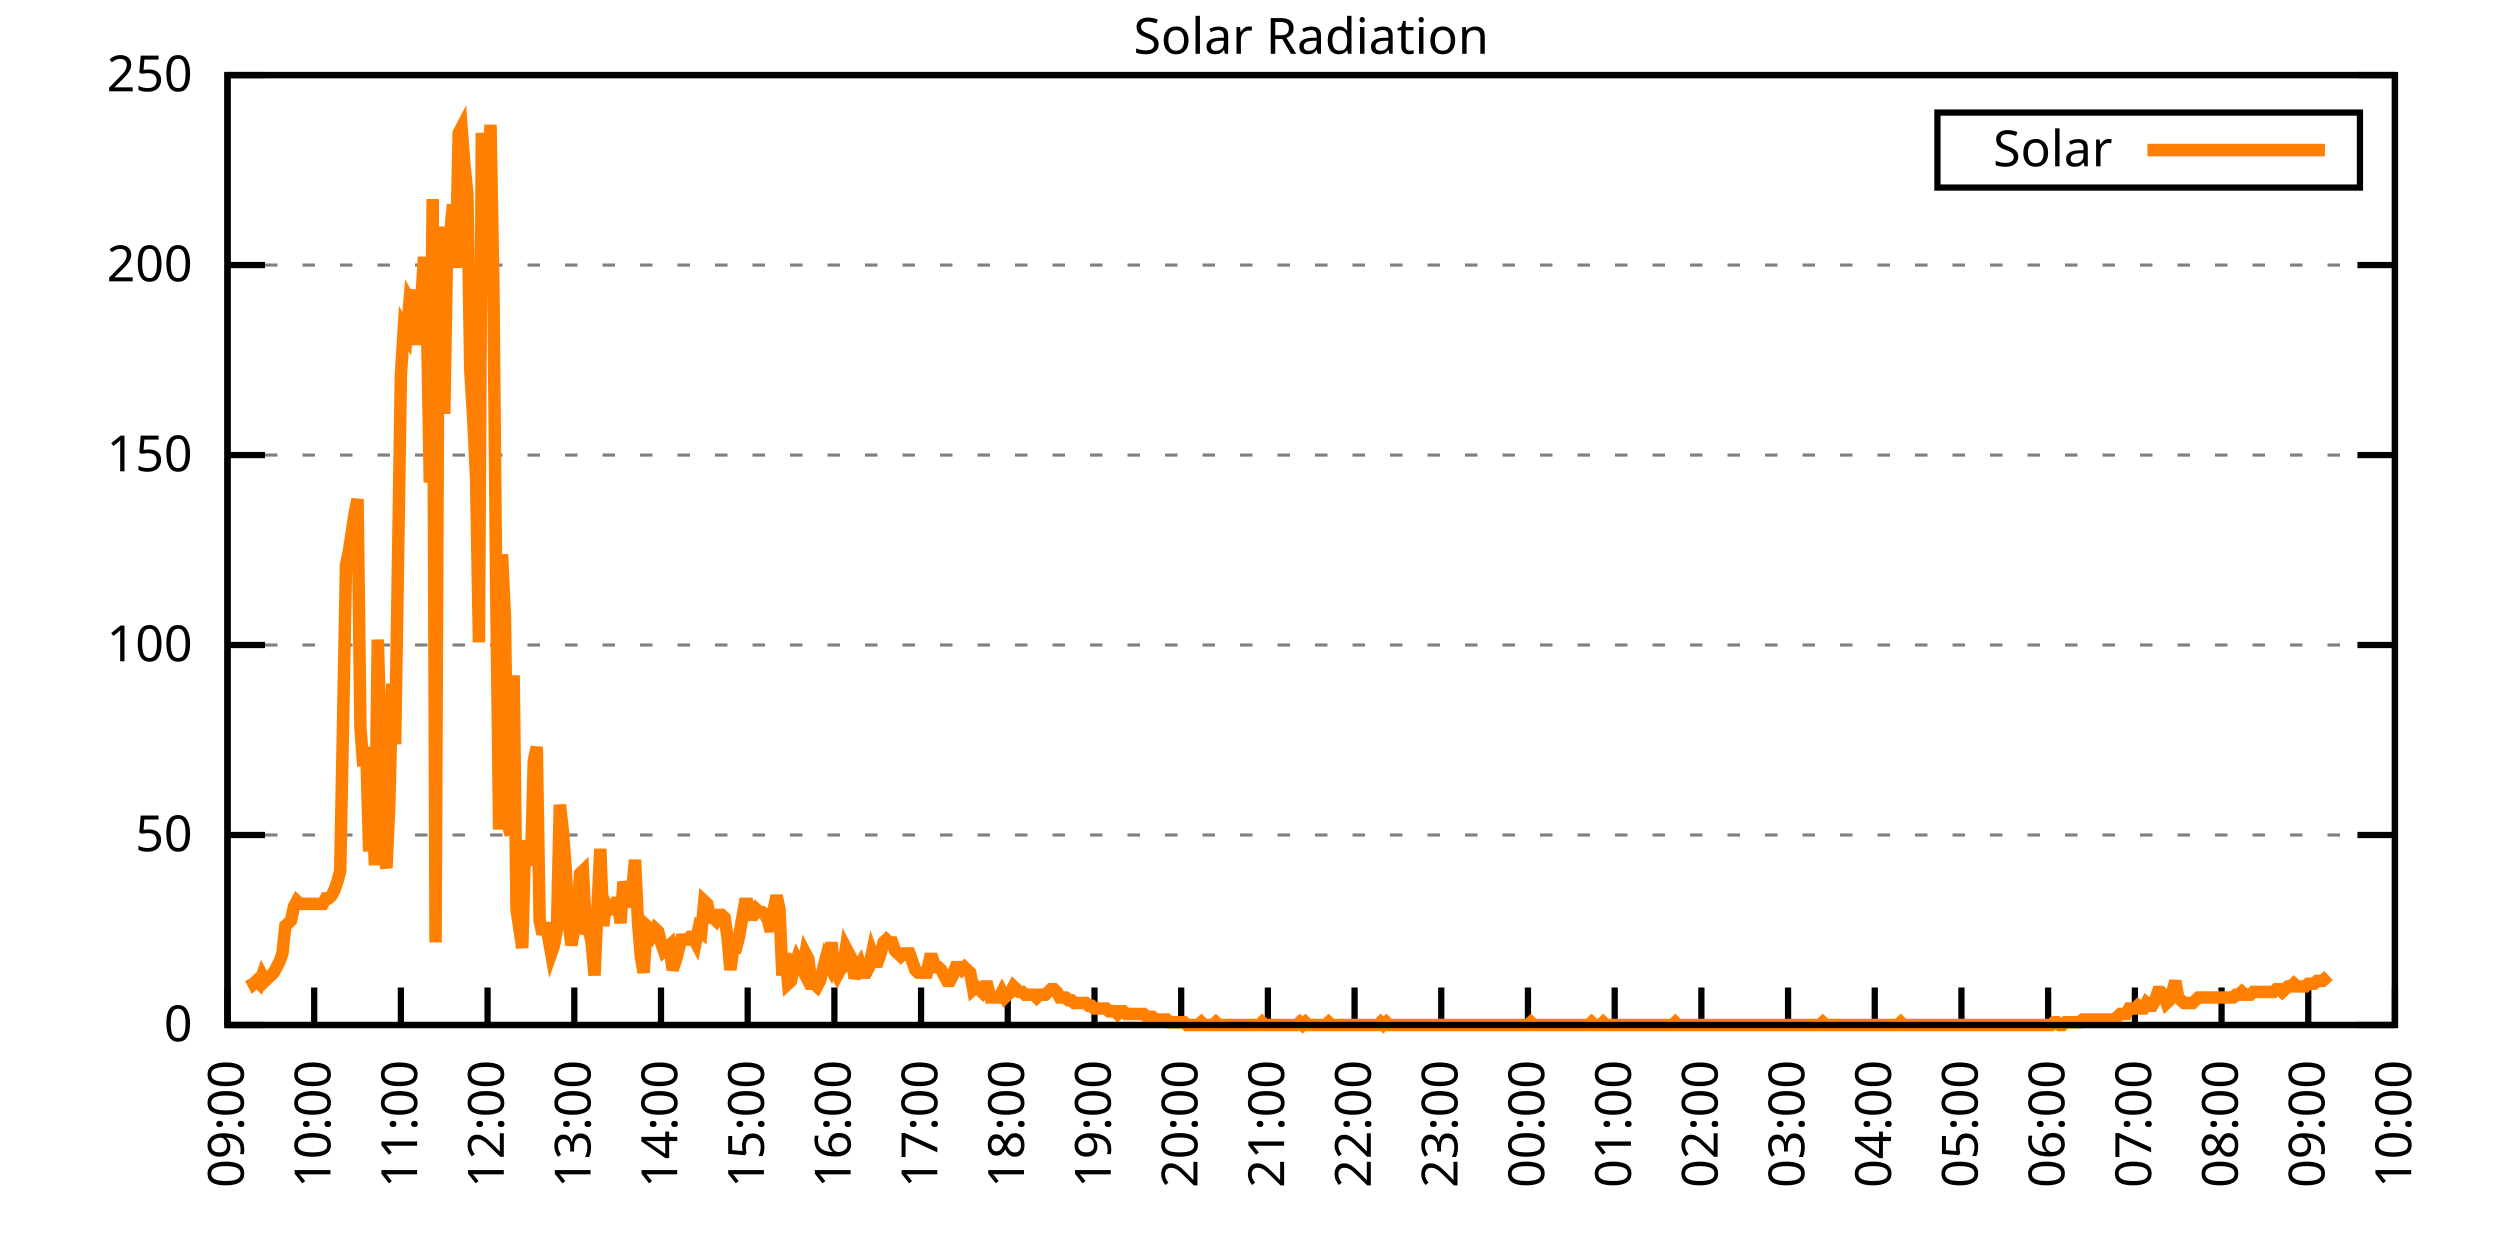
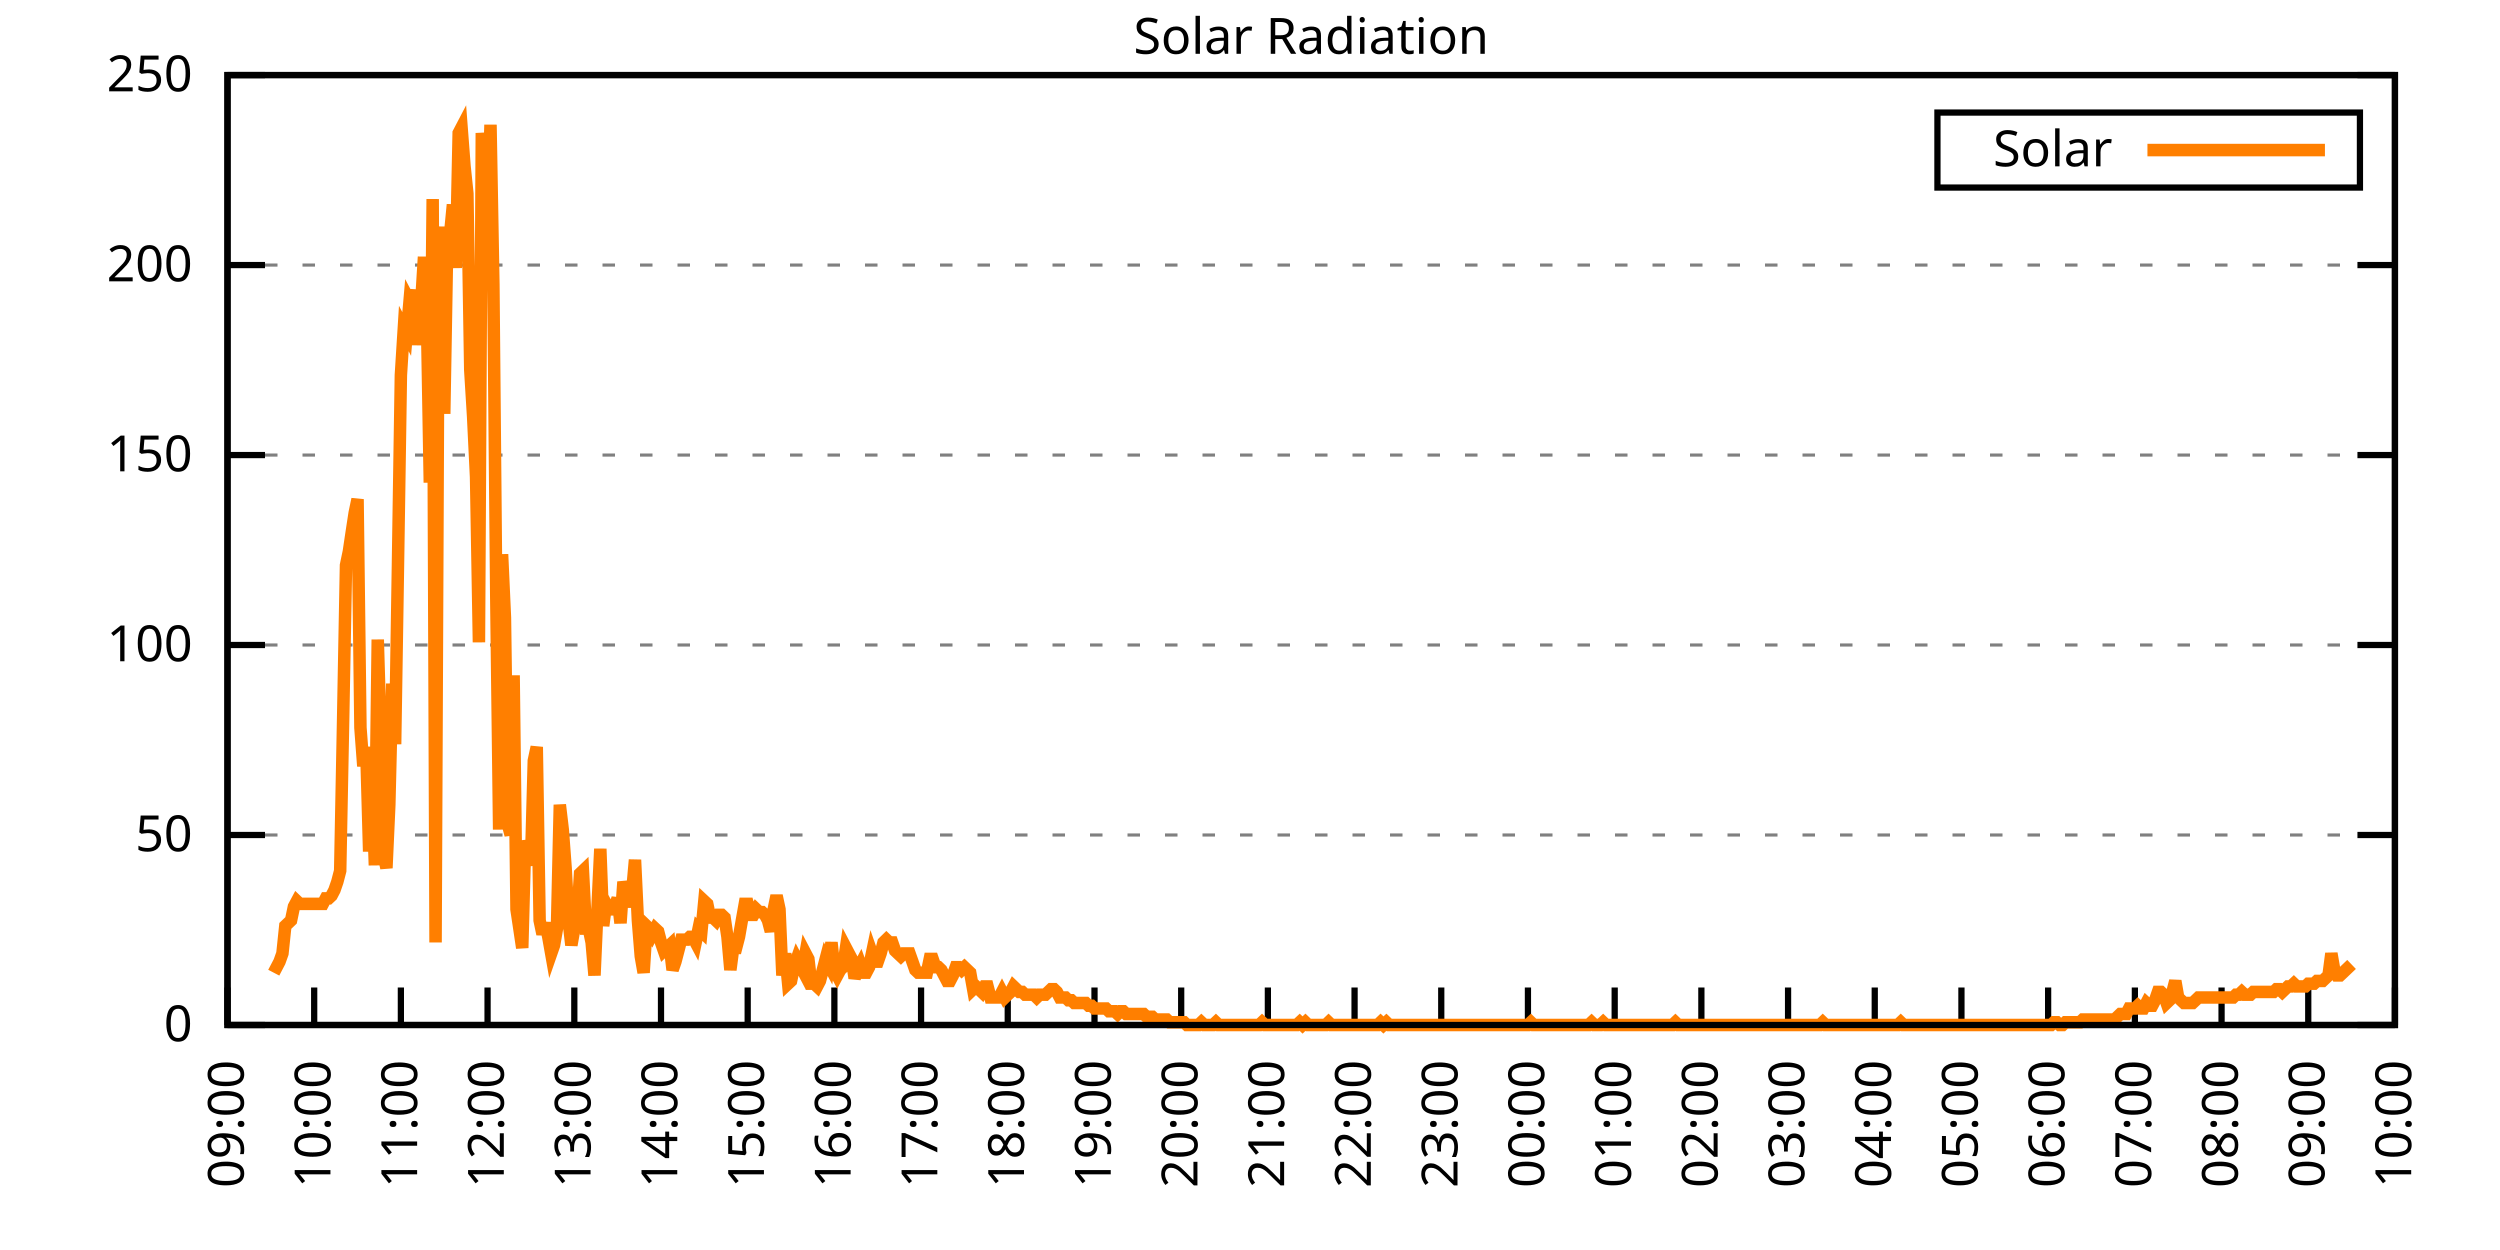
<svg xmlns="http://www.w3.org/2000/svg" xmlns:xlink="http://www.w3.org/1999/xlink" width="400" height="200" viewBox="0 0 400 200">
  <g id="gnuplot_canvas">
    <rect x="0" y="0" width="400" height="200" fill="none" />
    <defs>
      <circle id="gpDot" r="0.5" stroke-width="0.5" stroke="currentColor" />
      <path id="gpPt0" stroke-width="0.333" stroke="currentColor" d="M-1,0 h2 M0,-1 v2" />
      <path id="gpPt1" stroke-width="0.333" stroke="currentColor" d="M-1,-1 L1,1 M1,-1 L-1,1" />
      <path id="gpPt2" stroke-width="0.333" stroke="currentColor" d="M-1,0 L1,0 M0,-1 L0,1 M-1,-1 L1,1 M-1,1 L1,-1" />
      <rect id="gpPt3" stroke-width="0.333" stroke="currentColor" x="-1" y="-1" width="2" height="2" />
      <rect id="gpPt4" stroke-width="0.333" stroke="currentColor" fill="currentColor" x="-1" y="-1" width="2" height="2" />
      <circle id="gpPt5" stroke-width="0.333" stroke="currentColor" cx="0" cy="0" r="1" />
      <use xlink:href="#gpPt5" id="gpPt6" fill="currentColor" stroke="none" />
      <path id="gpPt7" stroke-width="0.333" stroke="currentColor" d="M0,-1.33 L-1.33,0.67 L1.33,0.67 z" />
      <use xlink:href="#gpPt7" id="gpPt8" fill="currentColor" stroke="none" />
      <use xlink:href="#gpPt7" id="gpPt9" stroke="currentColor" transform="rotate(180)" />
      <use xlink:href="#gpPt9" id="gpPt10" fill="currentColor" stroke="none" />
      <use xlink:href="#gpPt3" id="gpPt11" stroke="currentColor" transform="rotate(45)" />
      <use xlink:href="#gpPt11" id="gpPt12" fill="currentColor" stroke="none" />
      <path id="gpPt13" stroke-width="0.333" stroke="currentColor" d="M0,1.330 L1.265,0.411 L0.782,-1.067 L-0.782,-1.076 L-1.265,0.411 z" />
      <use xlink:href="#gpPt13" id="gpPt14" fill="currentColor" stroke="none" />
      <filter id="textbox" filterUnits="objectBoundingBox" x="0" y="0" height="1" width="1">
        <feFlood flood-color="white" flood-opacity="1" result="bgnd" />
        <feComposite in="SourceGraphic" in2="bgnd" operator="atop" />
      </filter>
      <filter id="greybox" filterUnits="objectBoundingBox" x="0" y="0" height="1" width="1">
        <feFlood flood-color="lightgrey" flood-opacity="1" result="grey" />
        <feComposite in="SourceGraphic" in2="grey" operator="atop" />
      </filter>
    </defs>
    <g fill="none" color="white" stroke="currentColor" stroke-width="1.00" stroke-linecap="butt" stroke-linejoin="miter">
</g>
    <g fill="none" color="black" stroke="currentColor" stroke-width="1.00" stroke-linecap="butt" stroke-linejoin="miter">
      <g stroke="none" shape-rendering="crispEdges">
        <polygon fill="rgb(255, 255, 255)" points="36.40,164.00 383.18,164.00 383.18,12.02 36.40,12.02 " />
      </g>
    </g>
    <g fill="none" color="black" stroke="currentColor" stroke-width="1.00" stroke-linecap="butt" stroke-linejoin="miter">
</g>
    <g fill="none" color="black" stroke="black" stroke-width="0.50" stroke-linecap="butt" stroke-linejoin="miter">
</g>
    <g fill="none" color="gray" stroke="currentColor" stroke-width="0.50" stroke-linecap="butt" stroke-linejoin="miter">
      <path stroke="gray" stroke-dasharray="2,4" class="gridline" d="M36.40,164.00 L383.19,164.00  " />
    </g>
    <g fill="none" color="gray" stroke="gray" stroke-width="1.00" stroke-linecap="butt" stroke-linejoin="miter">
</g>
    <g fill="none" color="black" stroke="currentColor" stroke-width="1.00" stroke-linecap="butt" stroke-linejoin="miter">
      <path stroke="black" d="M36.40,164.00 L42.40,164.00 M383.19,164.00 L377.19,164.00  " />
      <g transform="translate(30.80,166.60)" stroke="none" fill="black" font-family="Sans" font-size="8.00" text-anchor="end">
        <text>
          <tspan font-family="Sans"> 0</tspan>
        </text>
      </g>
    </g>
    <g fill="none" color="black" stroke="currentColor" stroke-width="1.00" stroke-linecap="butt" stroke-linejoin="miter">
</g>
    <g fill="none" color="black" stroke="black" stroke-width="0.50" stroke-linecap="butt" stroke-linejoin="miter">
</g>
    <g fill="none" color="gray" stroke="currentColor" stroke-width="0.50" stroke-linecap="butt" stroke-linejoin="miter">
      <path stroke="gray" stroke-dasharray="2,4" class="gridline" d="M36.40,133.60 L383.19,133.60  " />
    </g>
    <g fill="none" color="gray" stroke="gray" stroke-width="1.00" stroke-linecap="butt" stroke-linejoin="miter">
</g>
    <g fill="none" color="black" stroke="currentColor" stroke-width="1.00" stroke-linecap="butt" stroke-linejoin="miter">
      <path stroke="black" d="M36.40,133.60 L42.40,133.60 M383.19,133.60 L377.19,133.60  " />
      <g transform="translate(30.80,136.20)" stroke="none" fill="black" font-family="Sans" font-size="8.00" text-anchor="end">
        <text>
          <tspan font-family="Sans"> 50</tspan>
        </text>
      </g>
    </g>
    <g fill="none" color="black" stroke="currentColor" stroke-width="1.00" stroke-linecap="butt" stroke-linejoin="miter">
</g>
    <g fill="none" color="black" stroke="black" stroke-width="0.50" stroke-linecap="butt" stroke-linejoin="miter">
</g>
    <g fill="none" color="gray" stroke="currentColor" stroke-width="0.50" stroke-linecap="butt" stroke-linejoin="miter">
      <path stroke="gray" stroke-dasharray="2,4" class="gridline" d="M36.40,103.20 L383.19,103.20  " />
    </g>
    <g fill="none" color="gray" stroke="gray" stroke-width="1.00" stroke-linecap="butt" stroke-linejoin="miter">
</g>
    <g fill="none" color="black" stroke="currentColor" stroke-width="1.00" stroke-linecap="butt" stroke-linejoin="miter">
      <path stroke="black" d="M36.40,103.20 L42.40,103.20 M383.19,103.20 L377.19,103.20  " />
      <g transform="translate(30.80,105.80)" stroke="none" fill="black" font-family="Sans" font-size="8.00" text-anchor="end">
        <text>
          <tspan font-family="Sans"> 100</tspan>
        </text>
      </g>
    </g>
    <g fill="none" color="black" stroke="currentColor" stroke-width="1.00" stroke-linecap="butt" stroke-linejoin="miter">
</g>
    <g fill="none" color="black" stroke="black" stroke-width="0.50" stroke-linecap="butt" stroke-linejoin="miter">
</g>
    <g fill="none" color="gray" stroke="currentColor" stroke-width="0.50" stroke-linecap="butt" stroke-linejoin="miter">
      <path stroke="gray" stroke-dasharray="2,4" class="gridline" d="M36.40,72.81 L383.19,72.81  " />
    </g>
    <g fill="none" color="gray" stroke="gray" stroke-width="1.00" stroke-linecap="butt" stroke-linejoin="miter">
</g>
    <g fill="none" color="black" stroke="currentColor" stroke-width="1.00" stroke-linecap="butt" stroke-linejoin="miter">
      <path stroke="black" d="M36.40,72.81 L42.40,72.81 M383.19,72.81 L377.19,72.81  " />
      <g transform="translate(30.80,75.41)" stroke="none" fill="black" font-family="Sans" font-size="8.00" text-anchor="end">
        <text>
          <tspan font-family="Sans"> 150</tspan>
        </text>
      </g>
    </g>
    <g fill="none" color="black" stroke="currentColor" stroke-width="1.00" stroke-linecap="butt" stroke-linejoin="miter">
</g>
    <g fill="none" color="black" stroke="black" stroke-width="0.50" stroke-linecap="butt" stroke-linejoin="miter">
</g>
    <g fill="none" color="gray" stroke="currentColor" stroke-width="0.50" stroke-linecap="butt" stroke-linejoin="miter">
      <path stroke="gray" stroke-dasharray="2,4" class="gridline" d="M36.40,42.41 L383.19,42.41  " />
    </g>
    <g fill="none" color="gray" stroke="gray" stroke-width="1.00" stroke-linecap="butt" stroke-linejoin="miter">
</g>
    <g fill="none" color="black" stroke="currentColor" stroke-width="1.00" stroke-linecap="butt" stroke-linejoin="miter">
      <path stroke="black" d="M36.40,42.41 L42.40,42.41 M383.19,42.41 L377.19,42.41  " />
      <g transform="translate(30.80,45.01)" stroke="none" fill="black" font-family="Sans" font-size="8.00" text-anchor="end">
        <text>
          <tspan font-family="Sans"> 200</tspan>
        </text>
      </g>
    </g>
    <g fill="none" color="black" stroke="currentColor" stroke-width="1.00" stroke-linecap="butt" stroke-linejoin="miter">
</g>
    <g fill="none" color="black" stroke="black" stroke-width="0.50" stroke-linecap="butt" stroke-linejoin="miter">
</g>
    <g fill="none" color="gray" stroke="currentColor" stroke-width="0.50" stroke-linecap="butt" stroke-linejoin="miter">
      <path stroke="gray" stroke-dasharray="2,4" class="gridline" d="M36.40,12.01 L383.19,12.01  " />
    </g>
    <g fill="none" color="gray" stroke="gray" stroke-width="1.00" stroke-linecap="butt" stroke-linejoin="miter">
</g>
    <g fill="none" color="black" stroke="currentColor" stroke-width="1.00" stroke-linecap="butt" stroke-linejoin="miter">
      <path stroke="black" d="M36.40,12.01 L42.40,12.01 M383.19,12.01 L377.19,12.01  " />
      <g transform="translate(30.80,14.61)" stroke="none" fill="black" font-family="Sans" font-size="8.00" text-anchor="end">
        <text>
          <tspan font-family="Sans"> 250</tspan>
        </text>
      </g>
    </g>
    <g fill="none" color="black" stroke="currentColor" stroke-width="1.00" stroke-linecap="butt" stroke-linejoin="miter">
      <path stroke="black" d="M36.40,164.00 L36.40,158.00  " />
      <g transform="translate(39.00,169.60) rotate(270.00)" stroke="none" fill="black" font-family="Sans" font-size="8.00" text-anchor="end">
        <text>
          <tspan font-family="Sans">09:00</tspan>
        </text>
      </g>
    </g>
    <g fill="none" color="black" stroke="currentColor" stroke-width="1.00" stroke-linecap="butt" stroke-linejoin="miter">
      <path stroke="black" d="M50.27,164.00 L50.27,158.00  " />
      <g transform="translate(52.87,169.60) rotate(270.00)" stroke="none" fill="black" font-family="Sans" font-size="8.00" text-anchor="end">
        <text>
          <tspan font-family="Sans">10:00</tspan>
        </text>
      </g>
    </g>
    <g fill="none" color="black" stroke="currentColor" stroke-width="1.00" stroke-linecap="butt" stroke-linejoin="miter">
      <path stroke="black" d="M64.14,164.00 L64.14,158.00  " />
      <g transform="translate(66.74,169.60) rotate(270.00)" stroke="none" fill="black" font-family="Sans" font-size="8.00" text-anchor="end">
        <text>
          <tspan font-family="Sans">11:00</tspan>
        </text>
      </g>
    </g>
    <g fill="none" color="black" stroke="currentColor" stroke-width="1.00" stroke-linecap="butt" stroke-linejoin="miter">
      <path stroke="black" d="M78.01,164.00 L78.01,158.00  " />
      <g transform="translate(80.61,169.60) rotate(270.00)" stroke="none" fill="black" font-family="Sans" font-size="8.00" text-anchor="end">
        <text>
          <tspan font-family="Sans">12:00</tspan>
        </text>
      </g>
    </g>
    <g fill="none" color="black" stroke="currentColor" stroke-width="1.00" stroke-linecap="butt" stroke-linejoin="miter">
      <path stroke="black" d="M91.89,164.00 L91.89,158.00  " />
      <g transform="translate(94.49,169.60) rotate(270.00)" stroke="none" fill="black" font-family="Sans" font-size="8.00" text-anchor="end">
        <text>
          <tspan font-family="Sans">13:00</tspan>
        </text>
      </g>
    </g>
    <g fill="none" color="black" stroke="currentColor" stroke-width="1.00" stroke-linecap="butt" stroke-linejoin="miter">
      <path stroke="black" d="M105.76,164.00 L105.76,158.00  " />
      <g transform="translate(108.36,169.60) rotate(270.00)" stroke="none" fill="black" font-family="Sans" font-size="8.00" text-anchor="end">
        <text>
          <tspan font-family="Sans">14:00</tspan>
        </text>
      </g>
    </g>
    <g fill="none" color="black" stroke="currentColor" stroke-width="1.00" stroke-linecap="butt" stroke-linejoin="miter">
      <path stroke="black" d="M119.63,164.00 L119.63,158.00  " />
      <g transform="translate(122.23,169.60) rotate(270.00)" stroke="none" fill="black" font-family="Sans" font-size="8.00" text-anchor="end">
        <text>
          <tspan font-family="Sans">15:00</tspan>
        </text>
      </g>
    </g>
    <g fill="none" color="black" stroke="currentColor" stroke-width="1.00" stroke-linecap="butt" stroke-linejoin="miter">
      <path stroke="black" d="M133.50,164.00 L133.50,158.00  " />
      <g transform="translate(136.10,169.60) rotate(270.00)" stroke="none" fill="black" font-family="Sans" font-size="8.00" text-anchor="end">
        <text>
          <tspan font-family="Sans">16:00</tspan>
        </text>
      </g>
    </g>
    <g fill="none" color="black" stroke="currentColor" stroke-width="1.00" stroke-linecap="butt" stroke-linejoin="miter">
      <path stroke="black" d="M147.37,164.00 L147.37,158.00  " />
      <g transform="translate(149.97,169.60) rotate(270.00)" stroke="none" fill="black" font-family="Sans" font-size="8.00" text-anchor="end">
        <text>
          <tspan font-family="Sans">17:00</tspan>
        </text>
      </g>
    </g>
    <g fill="none" color="black" stroke="currentColor" stroke-width="1.00" stroke-linecap="butt" stroke-linejoin="miter">
      <path stroke="black" d="M161.24,164.00 L161.24,158.00  " />
      <g transform="translate(163.84,169.60) rotate(270.00)" stroke="none" fill="black" font-family="Sans" font-size="8.00" text-anchor="end">
        <text>
          <tspan font-family="Sans">18:00</tspan>
        </text>
      </g>
    </g>
    <g fill="none" color="black" stroke="currentColor" stroke-width="1.00" stroke-linecap="butt" stroke-linejoin="miter">
      <path stroke="black" d="M175.12,164.00 L175.12,158.00  " />
      <g transform="translate(177.72,169.60) rotate(270.00)" stroke="none" fill="black" font-family="Sans" font-size="8.00" text-anchor="end">
        <text>
          <tspan font-family="Sans">19:00</tspan>
        </text>
      </g>
    </g>
    <g fill="none" color="black" stroke="currentColor" stroke-width="1.00" stroke-linecap="butt" stroke-linejoin="miter">
      <path stroke="black" d="M188.99,164.00 L188.99,158.00  " />
      <g transform="translate(191.59,169.60) rotate(270.00)" stroke="none" fill="black" font-family="Sans" font-size="8.00" text-anchor="end">
        <text>
          <tspan font-family="Sans">20:00</tspan>
        </text>
      </g>
    </g>
    <g fill="none" color="black" stroke="currentColor" stroke-width="1.00" stroke-linecap="butt" stroke-linejoin="miter">
      <path stroke="black" d="M202.86,164.00 L202.86,158.00  " />
      <g transform="translate(205.46,169.60) rotate(270.00)" stroke="none" fill="black" font-family="Sans" font-size="8.00" text-anchor="end">
        <text>
          <tspan font-family="Sans">21:00</tspan>
        </text>
      </g>
    </g>
    <g fill="none" color="black" stroke="currentColor" stroke-width="1.00" stroke-linecap="butt" stroke-linejoin="miter">
      <path stroke="black" d="M216.73,164.00 L216.73,158.00  " />
      <g transform="translate(219.33,169.60) rotate(270.00)" stroke="none" fill="black" font-family="Sans" font-size="8.00" text-anchor="end">
        <text>
          <tspan font-family="Sans">22:00</tspan>
        </text>
      </g>
    </g>
    <g fill="none" color="black" stroke="currentColor" stroke-width="1.00" stroke-linecap="butt" stroke-linejoin="miter">
      <path stroke="black" d="M230.60,164.00 L230.60,158.00  " />
      <g transform="translate(233.20,169.60) rotate(270.00)" stroke="none" fill="black" font-family="Sans" font-size="8.00" text-anchor="end">
        <text>
          <tspan font-family="Sans">23:00</tspan>
        </text>
      </g>
    </g>
    <g fill="none" color="black" stroke="currentColor" stroke-width="1.00" stroke-linecap="butt" stroke-linejoin="miter">
      <path stroke="black" d="M244.47,164.00 L244.47,158.00  " />
      <g transform="translate(247.07,169.60) rotate(270.00)" stroke="none" fill="black" font-family="Sans" font-size="8.00" text-anchor="end">
        <text>
          <tspan font-family="Sans">00:00</tspan>
        </text>
      </g>
    </g>
    <g fill="none" color="black" stroke="currentColor" stroke-width="1.00" stroke-linecap="butt" stroke-linejoin="miter">
      <path stroke="black" d="M258.35,164.00 L258.35,158.00  " />
      <g transform="translate(260.95,169.60) rotate(270.00)" stroke="none" fill="black" font-family="Sans" font-size="8.00" text-anchor="end">
        <text>
          <tspan font-family="Sans">01:00</tspan>
        </text>
      </g>
    </g>
    <g fill="none" color="black" stroke="currentColor" stroke-width="1.00" stroke-linecap="butt" stroke-linejoin="miter">
      <path stroke="black" d="M272.22,164.00 L272.22,158.00  " />
      <g transform="translate(274.82,169.60) rotate(270.00)" stroke="none" fill="black" font-family="Sans" font-size="8.00" text-anchor="end">
        <text>
          <tspan font-family="Sans">02:00</tspan>
        </text>
      </g>
    </g>
    <g fill="none" color="black" stroke="currentColor" stroke-width="1.00" stroke-linecap="butt" stroke-linejoin="miter">
      <path stroke="black" d="M286.09,164.00 L286.09,158.00  " />
      <g transform="translate(288.69,169.60) rotate(270.00)" stroke="none" fill="black" font-family="Sans" font-size="8.00" text-anchor="end">
        <text>
          <tspan font-family="Sans">03:00</tspan>
        </text>
      </g>
    </g>
    <g fill="none" color="black" stroke="currentColor" stroke-width="1.00" stroke-linecap="butt" stroke-linejoin="miter">
      <path stroke="black" d="M299.96,164.00 L299.96,158.00  " />
      <g transform="translate(302.56,169.60) rotate(270.00)" stroke="none" fill="black" font-family="Sans" font-size="8.00" text-anchor="end">
        <text>
          <tspan font-family="Sans">04:00</tspan>
        </text>
      </g>
    </g>
    <g fill="none" color="black" stroke="currentColor" stroke-width="1.00" stroke-linecap="butt" stroke-linejoin="miter">
      <path stroke="black" d="M313.83,164.00 L313.83,158.00  " />
      <g transform="translate(316.43,169.60) rotate(270.00)" stroke="none" fill="black" font-family="Sans" font-size="8.00" text-anchor="end">
        <text>
          <tspan font-family="Sans">05:00</tspan>
        </text>
      </g>
    </g>
    <g fill="none" color="black" stroke="currentColor" stroke-width="1.00" stroke-linecap="butt" stroke-linejoin="miter">
      <path stroke="black" d="M327.70,164.00 L327.70,158.00  " />
      <g transform="translate(330.30,169.60) rotate(270.00)" stroke="none" fill="black" font-family="Sans" font-size="8.00" text-anchor="end">
        <text>
          <tspan font-family="Sans">06:00</tspan>
        </text>
      </g>
    </g>
    <g fill="none" color="black" stroke="currentColor" stroke-width="1.00" stroke-linecap="butt" stroke-linejoin="miter">
      <path stroke="black" d="M341.58,164.00 L341.58,158.00  " />
      <g transform="translate(344.18,169.60) rotate(270.00)" stroke="none" fill="black" font-family="Sans" font-size="8.00" text-anchor="end">
        <text>
          <tspan font-family="Sans">07:00</tspan>
        </text>
      </g>
    </g>
    <g fill="none" color="black" stroke="currentColor" stroke-width="1.00" stroke-linecap="butt" stroke-linejoin="miter">
      <path stroke="black" d="M355.45,164.00 L355.45,158.00  " />
      <g transform="translate(358.05,169.60) rotate(270.00)" stroke="none" fill="black" font-family="Sans" font-size="8.00" text-anchor="end">
        <text>
          <tspan font-family="Sans">08:00</tspan>
        </text>
      </g>
    </g>
    <g fill="none" color="black" stroke="currentColor" stroke-width="1.00" stroke-linecap="butt" stroke-linejoin="miter">
      <path stroke="black" d="M369.32,164.00 L369.32,158.00  " />
      <g transform="translate(371.92,169.60) rotate(270.00)" stroke="none" fill="black" font-family="Sans" font-size="8.00" text-anchor="end">
        <text>
          <tspan font-family="Sans">09:00</tspan>
        </text>
      </g>
    </g>
    <g fill="none" color="black" stroke="currentColor" stroke-width="1.00" stroke-linecap="butt" stroke-linejoin="miter">
      <path stroke="black" d="M383.19,164.00 L383.19,158.00  " />
      <g transform="translate(385.79,169.60) rotate(270.00)" stroke="none" fill="black" font-family="Sans" font-size="8.00" text-anchor="end">
        <text>
          <tspan font-family="Sans">10:00</tspan>
        </text>
      </g>
    </g>
    <g fill="none" color="black" stroke="currentColor" stroke-width="1.00" stroke-linecap="butt" stroke-linejoin="miter">
</g>
    <g fill="none" color="black" stroke="currentColor" stroke-width="1.00" stroke-linecap="butt" stroke-linejoin="miter">
      <path stroke="black" d="M36.40,12.01 L36.40,164.00 L383.19,164.00 L383.19,12.01 L36.40,12.01 Z  " />
    </g>
    <g fill="none" color="black" stroke="currentColor" stroke-width="1.00" stroke-linecap="butt" stroke-linejoin="miter">
</g>
    <g fill="none" color="black" stroke="currentColor" stroke-width="1.00" stroke-linecap="butt" stroke-linejoin="miter">
      <path stroke="black" d="M309.99,30.01 L309.99,18.01 L377.59,18.01 L377.59,30.01 L309.99,30.01 Z  " />
    </g>
    <g id="Solar_Radiation_plot_1">
      <g fill="none" color="white" stroke="black" stroke-width="2.00" stroke-linecap="butt" stroke-linejoin="miter">
</g>
      <g fill="none" color="black" stroke="currentColor" stroke-width="2.00" stroke-linecap="butt" stroke-linejoin="miter">
        <g transform="translate(337.99,26.61)" stroke="none" fill="black" font-family="Sans" font-size="8.00" text-anchor="end">
          <text>
            <tspan font-family="Sans">Solar</tspan>
          </text>
        </g>
      </g>
      <g fill="none" color="black" stroke="currentColor" stroke-width="2.00" stroke-linecap="butt" stroke-linejoin="miter">
-         <path stroke="rgb(255, 127,   0)" d="M343.59,24.01 L371.99,24.01 M40.10,156.51 L40.56,157.39 L41.02,156.95 L41.49,157.39 L41.95,156.07 L42.41,156.95   L42.87,156.51 L43.34,156.07 L43.80,155.63 L44.26,154.75 L44.72,153.87 L45.19,152.55 L45.65,148.14 L46.11,147.70   L46.57,147.26 L47.03,145.06 L47.50,144.18 L47.96,144.62 L48.42,144.62 L48.88,144.62 L49.35,144.62 L49.81,144.62   L50.27,144.62 L50.73,144.62 L51.20,144.62 L51.66,144.62 L52.12,143.74 L52.58,143.74 L53.05,143.30 L53.51,142.42   L53.97,141.09 L54.43,139.33 L54.90,115.11 L55.36,90.44 L55.82,88.24 L56.28,85.15 L56.75,82.07 L57.21,79.87   L57.67,116.43 L58.13,122.59 L58.59,119.51 L59.06,136.25 L59.52,124.80 L59.98,138.45 L60.44,102.33 L60.91,118.19   L61.37,136.69 L61.83,138.89 L62.29,128.76 L62.76,109.38 L63.22,119.07 L63.68,90.00 L64.14,60.04 L64.61,52.56   L65.07,53.44 L65.53,48.15 L65.99,49.03 L66.46,46.39 L66.92,55.20 L67.38,48.59 L67.84,41.10 L68.30,50.35   L68.77,77.22 L69.23,31.85 L69.69,150.79 L70.15,47.71 L70.62,36.26 L71.08,66.21 L71.54,39.78 L72.00,37.58   L72.47,32.73 L72.93,42.87 L73.39,21.28 L73.85,20.40 L74.32,26.57 L74.78,30.97 L75.24,59.16 L75.70,66.65   L76.17,76.34 L76.63,102.77 L77.09,21.28 L77.55,25.69 L78.01,35.82 L78.48,19.96 L78.94,45.51 L79.40,95.28   L79.86,132.73 L80.33,88.68 L80.79,98.81 L81.25,131.84 L81.71,133.61 L82.18,108.06 L82.64,145.50 L83.10,148.58   L83.56,151.67 L84.03,134.49 L84.49,136.69 L84.95,138.45 L85.41,121.71 L85.88,119.51 L86.34,147.26 L86.80,149.46   L87.26,147.70 L87.72,149.90 L88.19,152.55 L88.65,151.23 L89.11,148.58 L89.57,128.76 L90.04,132.73 L90.50,138.89   L90.96,147.26 L91.42,151.23 L91.89,148.58 L92.35,147.26 L92.81,139.77 L93.27,139.33 L93.74,148.58 L94.20,148.58   L94.66,150.79 L95.12,156.07 L95.59,145.50 L96.05,135.81 L96.51,148.14 L96.97,144.62 L97.44,145.50 L97.90,145.50   L98.36,145.06 L98.82,143.74 L99.28,147.70 L99.75,141.09 L100.21,142.86 L100.67,145.06 L101.13,142.86 L101.60,137.57   L102.06,147.26 L102.52,152.99 L102.98,155.63 L103.45,148.14 L103.91,148.58 L104.37,149.46 L104.83,148.58 L105.30,149.02   L105.76,150.79 L106.22,152.11 L106.68,151.67 L107.15,151.23 L107.61,155.19 L108.07,153.87 L108.53,152.11 L108.99,150.34   L109.46,150.34 L109.92,150.34 L110.38,149.90 L110.84,149.90 L111.31,150.79 L111.77,148.58 L112.23,149.02 L112.69,144.18   L113.16,144.62 L113.62,146.82 L114.08,146.82 L114.54,147.26 L115.01,146.38 L115.47,146.38 L115.93,146.82 L116.39,149.90   L116.86,155.19 L117.32,151.67 L117.78,151.67 L118.24,149.90 L118.70,147.26 L119.17,144.62 L119.63,144.62 L120.09,146.38   L120.55,146.38 L121.02,145.50 L121.48,145.94 L121.94,145.94 L122.40,146.38 L122.87,147.26 L123.33,149.02 L123.79,145.50   L124.25,143.30 L124.72,145.50 L125.18,156.07 L125.64,152.55 L126.10,157.39 L126.57,156.95 L127.03,154.75 L127.49,153.43   L127.95,154.31 L128.41,155.19 L128.88,152.55 L129.34,153.43 L129.80,157.39 L130.26,157.39 L130.73,157.83 L131.19,156.95   L131.65,155.19 L132.11,153.43 L132.58,154.31 L133.04,150.79 L133.50,155.19 L133.96,156.07 L134.43,155.19 L134.89,154.75   L135.35,151.67 L135.81,152.55 L136.28,153.43 L136.74,156.51 L137.20,155.19 L137.66,154.31 L138.13,155.63 L138.59,155.63   L139.05,154.75 L139.51,152.55 L139.97,153.87 L140.44,153.87 L140.90,152.55 L141.36,150.79 L141.82,150.34 L142.29,150.79   L142.75,150.79 L143.21,152.11 L143.67,152.55 L144.14,152.99 L144.60,152.55 L145.06,152.55 L145.52,152.55 L145.99,153.87   L146.45,155.19 L146.91,155.63 L147.37,155.63 L147.84,155.63 L148.30,155.63 L148.76,153.43 L149.22,153.43 L149.68,154.75   L150.15,154.75 L150.61,155.19 L151.07,156.07 L151.53,156.95 L152.00,156.95 L152.46,156.07 L152.92,154.75 L153.38,154.75   L153.85,155.19 L154.31,154.75 L154.77,155.19 L155.23,155.63 L155.70,158.27 L156.16,157.83 L156.62,158.27 L157.08,158.71   L157.55,157.83 L158.01,157.83 L158.47,159.60 L158.93,159.60 L159.39,159.60 L159.86,159.60 L160.32,158.71 L160.78,159.60   L161.24,159.15 L161.71,158.71 L162.17,157.83 L162.63,158.27 L163.09,158.71 L163.56,158.71 L164.02,159.15 L164.48,159.15   L164.94,159.15 L165.41,159.15 L165.87,159.60 L166.33,159.15 L166.79,159.15 L167.26,159.15 L167.72,158.71 L168.18,158.27   L168.64,158.27 L169.10,158.71 L169.57,159.60 L170.03,159.60 L170.49,159.60 L170.95,160.04 L171.42,160.04 L171.88,160.48   L172.34,160.48 L172.80,160.48 L173.27,160.48 L173.73,160.48 L174.19,160.92 L174.65,160.92 L175.12,161.36 L175.58,161.36   L176.04,161.36 L176.50,161.36 L176.97,161.36 L177.43,161.80 L177.89,161.80 L178.35,161.80 L178.82,162.24 L179.28,161.80   L179.74,161.80 L180.20,162.24 L180.66,162.24 L181.13,162.24 L181.59,162.24 L182.05,162.24 L182.51,162.24 L182.98,162.24   L183.44,162.68 L183.90,162.68 L184.36,162.68 L184.83,163.12 L185.29,163.12 L185.75,163.12 L186.21,163.12 L186.68,163.12   L187.14,163.56 L187.60,163.56 L188.06,163.56 L188.53,163.56 L188.99,163.56 L189.45,163.56 L189.91,164.00 L190.37,164.00   L190.84,164.00 L191.30,164.00 L191.76,164.00 L192.22,163.56 L192.69,164.00 L193.15,164.00 L193.61,164.00 L194.07,164.00   L194.54,163.56 L195.00,164.00 L195.46,164.00 L195.92,164.00 L196.39,164.00 L196.85,164.00 L197.31,164.00 L197.77,164.00   L198.24,164.00 L198.70,164.00 L199.16,164.00 L199.62,164.00 L200.08,164.00 L200.55,164.00 L201.01,164.00 L201.47,164.00   L201.93,163.56 L202.40,164.00 L202.86,164.00 L203.32,164.00 L203.78,164.00 L204.25,164.00 L204.71,164.00 L205.17,164.00   L205.63,164.00 L206.10,164.00 L206.56,164.00 L207.02,164.00 L207.48,164.00 L207.95,163.56 L208.41,164.00 L208.87,163.56   L209.33,164.00 L209.80,164.00 L210.26,164.00 L210.72,164.00 L211.18,164.00 L211.64,164.00 L212.11,164.00 L212.57,163.56   L213.03,164.00 L213.49,164.00 L213.96,164.00 L214.42,164.00 L214.88,164.00 L215.34,164.00 L215.81,164.00 L216.27,164.00   L216.73,164.00 L217.19,164.00 L217.66,164.00 L218.12,164.00 L218.58,164.00 L219.04,164.00 L219.51,164.00 L219.97,164.00   L220.43,164.00 L220.89,163.56 L221.35,164.00 L221.82,163.56 L222.28,164.00 L222.74,164.00 L223.20,164.00 L223.67,164.00   L224.13,164.00 L224.59,164.00 L225.05,164.00 L225.52,164.00 L225.98,164.00 L226.44,164.00 L226.90,164.00 L227.37,164.00   L227.83,164.00 L228.29,164.00 L228.75,164.00 L229.22,164.00 L229.68,164.00 L230.14,164.00 L230.60,164.00 L231.06,164.00   L231.53,164.00 L231.99,164.00 L232.45,164.00 L232.91,164.00 L233.38,164.00 L233.84,164.00 L234.30,164.00 L234.76,164.00   L235.23,164.00 L235.69,164.00 L236.15,164.00 L236.61,164.00 L237.08,164.00 L237.54,164.00 L238.00,164.00 L238.46,164.00   L238.93,164.00 L239.39,164.00 L239.85,164.00 L240.31,164.00 L240.77,164.00 L241.24,164.00 L241.70,164.00 L242.16,164.00   L242.62,164.00 L243.09,164.00 L243.55,164.00 L244.01,164.00 L244.47,164.00 L244.94,163.56 L245.40,164.00 L245.86,164.00   L246.32,164.00 L246.79,164.00 L247.25,164.00 L247.71,164.00 L248.17,164.00 L248.64,164.00 L249.10,164.00 L249.56,164.00   L250.02,164.00 L250.49,164.00 L250.95,164.00 L251.41,164.00 L251.87,164.00 L252.33,164.00 L252.80,164.00 L253.26,164.00   L253.72,164.00 L254.18,164.00 L254.65,163.56 L255.11,164.00 L255.57,164.00 L256.03,164.00 L256.50,163.56 L256.96,164.00   L257.42,164.00 L257.88,164.00 L258.35,164.00 L258.81,164.00 L259.27,164.00 L259.73,164.00 L260.20,164.00 L260.66,164.00   L261.12,164.00 L261.58,164.00 L262.04,164.00 L262.51,164.00 L262.97,164.00 L263.43,164.00 L263.89,164.00 L264.36,164.00   L264.82,164.00 L265.28,164.00 L265.74,164.00 L266.21,164.00 L266.67,164.00 L267.13,164.00 L267.59,164.00 L268.06,163.56   L268.52,164.00 L268.98,164.00 L269.44,164.00 L269.91,164.00 L270.37,164.00 L270.83,164.00 L271.29,164.00 L271.75,164.00   L272.22,164.00 L272.68,164.00 L273.14,164.00 L273.60,164.00 L274.07,164.00 L274.53,164.00 L274.99,164.00 L275.45,164.00   L275.92,164.00 L276.38,164.00 L276.84,164.00 L277.30,164.00 L277.77,164.00 L278.23,164.00 L278.69,164.00 L279.15,164.00   L279.62,164.00 L280.08,164.00 L280.54,164.00 L281.00,164.00 L281.46,164.00 L281.93,164.00 L282.39,164.00 L282.85,164.00   L283.31,164.00 L283.78,164.00 L284.24,164.00 L284.70,164.00 L285.16,164.00 L285.63,164.00 L286.09,164.00 L286.55,164.00   L287.01,164.00 L287.48,164.00 L287.94,164.00 L288.40,164.00 L288.86,164.00 L289.33,164.00 L289.79,164.00 L290.25,164.00   L290.71,164.00 L291.18,164.00 L291.64,163.56 L292.10,164.00 L292.56,164.00 L293.02,164.00 L293.49,164.00 L293.95,164.00   L294.41,164.00 L294.87,164.00 L295.34,164.00 L295.80,164.00 L296.26,164.00 L296.72,164.00 L297.19,164.00 L297.65,164.00   L298.11,164.00 L298.57,164.00 L299.04,164.00 L299.50,164.00 L299.96,164.00 L300.42,164.00 L300.89,164.00 L301.35,164.00   L301.81,164.00 L302.27,164.00 L302.73,164.00 L303.20,164.00 L303.66,164.00 L304.12,163.56 L304.58,164.00 L305.05,164.00   L305.51,164.00 L305.97,164.00 L306.43,164.00 L306.90,164.00 L307.36,164.00 L307.82,164.00 L308.28,164.00 L308.75,164.00   L309.21,164.00 L309.67,164.00 L310.13,164.00 L310.60,164.00 L311.06,164.00 L311.52,164.00 L311.98,164.00 L312.44,164.00   L312.91,164.00 L313.37,164.00 L313.83,164.00 L314.29,164.00 L314.76,164.00 L315.22,164.00 L315.68,164.00 L316.14,164.00   L316.61,164.00 L317.07,164.00 L317.53,164.00 L317.99,164.00 L318.46,164.00 L318.92,164.00 L319.38,164.00 L319.84,164.00   L320.31,164.00 L320.77,164.00 L321.23,164.00 L321.69,164.00 L322.15,164.00 L322.62,164.00 L323.08,164.00 L323.54,164.00   L324.00,164.00 L324.47,164.00 L324.93,164.00 L325.39,164.00 L325.85,164.00 L326.32,164.00 L326.78,164.00 L327.24,164.00   L327.70,164.00 L328.17,164.00 L328.63,163.56 L329.09,163.56 L329.55,164.00 L330.02,164.00 L330.48,163.56 L330.94,163.56   L331.40,163.56 L331.87,163.56 L332.33,163.56 L332.79,163.56 L333.25,163.12 L333.71,163.12 L334.18,163.12 L334.64,163.12   L335.10,163.12 L335.56,163.12 L336.03,163.12 L336.49,163.12 L336.95,163.12 L337.41,163.12 L337.88,163.12 L338.34,163.12   L338.80,162.68 L339.26,162.24 L339.73,162.24 L340.19,162.24 L340.65,161.36 L341.11,161.36 L341.58,161.36 L342.04,160.92   L342.50,161.36 L342.96,161.36 L343.42,160.48 L343.89,160.92 L344.35,160.92 L344.81,160.04 L345.27,158.71 L345.74,158.71   L346.20,159.15 L346.66,160.48 L347.12,160.04 L347.59,158.71 L348.05,156.95 L348.51,159.60 L348.97,160.04 L349.44,160.48   L349.90,160.48 L350.36,160.48 L350.82,160.48 L351.29,160.04 L351.75,159.60 L352.21,159.60 L352.67,159.60 L353.13,159.60   L353.60,159.60 L354.06,159.60 L354.52,159.60 L354.98,159.60 L355.45,159.60 L355.91,159.60 L356.37,159.60 L356.83,159.60   L357.30,159.60 L357.76,159.15 L358.22,159.15 L358.68,158.71 L359.15,159.15 L359.61,159.15 L360.07,159.15 L360.53,158.71   L361.00,158.71 L361.46,158.71 L361.92,158.71 L362.38,158.71 L362.84,158.71 L363.31,158.71 L363.77,158.71 L364.23,158.27   L364.69,158.27 L365.16,158.71 L365.62,158.27 L366.08,157.83 L366.54,157.83 L367.01,157.39 L367.47,157.83 L367.93,157.83   L368.39,157.83 L368.86,157.83 L369.32,157.39 L369.78,157.39 L370.24,157.39 L370.71,156.95 L371.17,156.95 L371.63,156.95   L372.09,156.51 L372.56,156.07  " />
+         <path stroke="rgb(255, 127,   0)" d="M343.59,24.01 L371.99,24.01 M43.80,155.63 L44.26,154.75 L44.72,153.87 L45.19,152.55 L45.65,148.14 L46.11,147.70   L46.57,147.26 L47.03,145.06 L47.50,144.18 L47.96,144.62 L48.42,144.62 L48.88,144.62 L49.35,144.62 L49.81,144.62   L50.27,144.62 L50.73,144.62 L51.20,144.62 L51.66,144.62 L52.12,143.74 L52.58,143.74 L53.05,143.30 L53.51,142.42   L53.97,141.09 L54.43,139.33 L54.90,115.11 L55.36,90.44 L55.82,88.24 L56.28,85.15 L56.75,82.07 L57.21,79.87   L57.67,116.43 L58.13,122.59 L58.59,119.51 L59.06,136.25 L59.52,124.80 L59.98,138.45 L60.44,102.33 L60.91,118.19   L61.37,136.69 L61.83,138.89 L62.29,128.76 L62.76,109.38 L63.22,119.07 L63.68,90.00 L64.14,60.04 L64.61,52.56   L65.07,53.44 L65.53,48.15 L65.99,49.03 L66.46,46.39 L66.92,55.20 L67.38,48.59 L67.84,41.10 L68.30,50.35   L68.77,77.22 L69.23,31.85 L69.69,150.79 L70.15,47.71 L70.62,36.26 L71.08,66.21 L71.54,39.78 L72.00,37.58   L72.47,32.73 L72.93,42.87 L73.39,21.28 L73.85,20.40 L74.32,26.57 L74.78,30.97 L75.24,59.16 L75.70,66.65   L76.17,76.34 L76.63,102.77 L77.09,21.28 L77.55,25.69 L78.01,35.82 L78.48,19.96 L78.94,45.51 L79.40,95.28   L79.86,132.73 L80.33,88.68 L80.79,98.81 L81.25,131.84 L81.71,133.61 L82.18,108.06 L82.64,145.50 L83.10,148.58   L83.56,151.67 L84.03,134.49 L84.49,136.69 L84.95,138.45 L85.41,121.71 L85.88,119.51 L86.34,147.26 L86.80,149.46   L87.26,147.70 L87.72,149.90 L88.19,152.55 L88.65,151.23 L89.11,148.58 L89.57,128.76 L90.04,132.73 L90.50,138.89   L90.96,147.26 L91.42,151.23 L91.89,148.58 L92.35,147.26 L92.81,139.77 L93.27,139.33 L93.74,148.58 L94.20,148.58   L94.66,150.79 L95.12,156.07 L95.59,145.50 L96.05,135.81 L96.51,148.14 L96.97,144.62 L97.44,145.50 L97.90,145.50   L98.36,145.06 L98.82,143.74 L99.28,147.70 L99.75,141.09 L100.21,142.86 L100.67,145.06 L101.13,142.86 L101.60,137.57   L102.06,147.26 L102.52,152.99 L102.98,155.63 L103.45,148.14 L103.91,148.58 L104.37,149.46 L104.83,148.58 L105.30,149.02   L105.76,150.79 L106.22,152.11 L106.68,151.67 L107.15,151.23 L107.61,155.19 L108.07,153.87 L108.53,152.11 L108.99,150.34   L109.46,150.34 L109.92,150.34 L110.38,149.90 L110.84,149.90 L111.31,150.79 L111.77,148.58 L112.23,149.02 L112.69,144.18   L113.16,144.62 L113.62,146.82 L114.08,146.82 L114.54,147.26 L115.01,146.38 L115.47,146.38 L115.93,146.82 L116.39,149.90   L116.86,155.19 L117.32,151.67 L117.78,151.67 L118.24,149.90 L118.70,147.26 L119.17,144.62 L119.63,144.62 L120.09,146.38   L120.55,146.38 L121.02,145.50 L121.48,145.94 L121.94,145.94 L122.40,146.38 L122.87,147.26 L123.33,149.02 L123.79,145.50   L124.25,143.30 L124.72,145.50 L125.18,156.07 L125.64,152.55 L126.10,157.39 L126.57,156.95 L127.03,154.75 L127.49,153.43   L127.95,154.31 L128.41,155.19 L128.88,152.55 L129.34,153.43 L129.80,157.39 L130.26,157.39 L130.73,157.83 L131.19,156.95   L131.65,155.19 L132.11,153.43 L132.58,154.31 L133.04,150.79 L133.50,155.19 L133.96,156.07 L134.43,155.19 L134.89,154.75   L135.35,151.67 L135.81,152.55 L136.28,153.43 L136.74,156.51 L137.20,155.19 L137.66,154.31 L138.13,155.63 L138.59,155.63   L139.05,154.75 L139.51,152.55 L139.97,153.87 L140.44,153.87 L140.90,152.55 L141.36,150.79 L141.82,150.34 L142.29,150.79   L142.75,150.79 L143.21,152.11 L143.67,152.55 L144.14,152.99 L144.60,152.55 L145.06,152.55 L145.52,152.55 L145.99,153.87   L146.45,155.19 L146.91,155.63 L147.37,155.63 L147.84,155.63 L148.30,155.63 L148.76,153.43 L149.22,153.43 L149.68,154.75   L150.15,154.75 L150.61,155.19 L151.07,156.07 L151.53,156.95 L152.00,156.95 L152.46,156.07 L152.92,154.75 L153.38,154.75   L153.85,155.19 L154.31,154.75 L154.77,155.19 L155.23,155.63 L155.70,158.27 L156.16,157.83 L156.62,158.27 L157.08,158.71   L157.55,157.83 L158.01,157.83 L158.47,159.60 L158.93,159.60 L159.39,159.60 L159.86,159.60 L160.32,158.71 L160.78,159.60   L161.24,159.15 L161.71,158.71 L162.17,157.83 L162.63,158.27 L163.09,158.71 L163.56,158.71 L164.02,159.15 L164.48,159.15   L164.94,159.15 L165.41,159.15 L165.87,159.60 L166.33,159.15 L166.79,159.15 L167.26,159.15 L167.72,158.71 L168.18,158.27   L168.64,158.27 L169.10,158.71 L169.57,159.60 L170.03,159.60 L170.49,159.60 L170.95,160.04 L171.42,160.04 L171.88,160.48   L172.34,160.48 L172.80,160.48 L173.27,160.48 L173.73,160.48 L174.19,160.92 L174.65,160.92 L175.12,161.36 L175.58,161.36   L176.04,161.36 L176.50,161.36 L176.97,161.36 L177.43,161.80 L177.89,161.80 L178.35,161.80 L178.82,162.24 L179.28,161.80   L179.74,161.80 L180.20,162.24 L180.66,162.24 L181.13,162.24 L181.59,162.24 L182.05,162.24 L182.51,162.24 L182.98,162.24   L183.44,162.68 L183.90,162.68 L184.36,162.68 L184.83,163.12 L185.29,163.12 L185.75,163.12 L186.21,163.12 L186.68,163.12   L187.14,163.56 L187.60,163.56 L188.06,163.56 L188.53,163.56 L188.99,163.56 L189.45,163.56 L189.91,164.00 L190.37,164.00   L190.84,164.00 L191.30,164.00 L191.76,164.00 L192.22,163.56 L192.69,164.00 L193.15,164.00 L193.61,164.00 L194.07,164.00   L194.54,163.56 L195.00,164.00 L195.46,164.00 L195.92,164.00 L196.39,164.00 L196.85,164.00 L197.31,164.00 L197.77,164.00   L198.24,164.00 L198.70,164.00 L199.16,164.00 L199.62,164.00 L200.08,164.00 L200.55,164.00 L201.01,164.00 L201.47,164.00   L201.93,163.56 L202.40,164.00 L202.86,164.00 L203.32,164.00 L203.78,164.00 L204.25,164.00 L204.71,164.00 L205.17,164.00   L205.63,164.00 L206.10,164.00 L206.56,164.00 L207.02,164.00 L207.48,164.00 L207.95,163.56 L208.41,164.00 L208.87,163.56   L209.33,164.00 L209.80,164.00 L210.26,164.00 L210.72,164.00 L211.18,164.00 L211.64,164.00 L212.11,164.00 L212.57,163.56   L213.03,164.00 L213.49,164.00 L213.96,164.00 L214.42,164.00 L214.88,164.00 L215.34,164.00 L215.81,164.00 L216.27,164.00   L216.73,164.00 L217.19,164.00 L217.66,164.00 L218.12,164.00 L218.58,164.00 L219.04,164.00 L219.51,164.00 L219.97,164.00   L220.43,164.00 L220.89,163.56 L221.35,164.00 L221.82,163.56 L222.28,164.00 L222.74,164.00 L223.20,164.00 L223.67,164.00   L224.13,164.00 L224.59,164.00 L225.05,164.00 L225.52,164.00 L225.98,164.00 L226.44,164.00 L226.90,164.00 L227.37,164.00   L227.83,164.00 L228.29,164.00 L228.75,164.00 L229.22,164.00 L229.68,164.00 L230.14,164.00 L230.60,164.00 L231.06,164.00   L231.53,164.00 L231.99,164.00 L232.45,164.00 L232.91,164.00 L233.38,164.00 L233.84,164.00 L234.30,164.00 L234.76,164.00   L235.23,164.00 L235.69,164.00 L236.15,164.00 L236.61,164.00 L237.08,164.00 L237.54,164.00 L238.00,164.00 L238.46,164.00   L238.93,164.00 L239.39,164.00 L239.85,164.00 L240.31,164.00 L240.77,164.00 L241.24,164.00 L241.70,164.00 L242.16,164.00   L242.62,164.00 L243.09,164.00 L243.55,164.00 L244.01,164.00 L244.47,164.00 L244.94,163.56 L245.40,164.00 L245.86,164.00   L246.32,164.00 L246.79,164.00 L247.25,164.00 L247.71,164.00 L248.17,164.00 L248.64,164.00 L249.10,164.00 L249.56,164.00   L250.02,164.00 L250.49,164.00 L250.95,164.00 L251.41,164.00 L251.87,164.00 L252.33,164.00 L252.80,164.00 L253.26,164.00   L253.72,164.00 L254.18,164.00 L254.65,163.56 L255.11,164.00 L255.57,164.00 L256.03,164.00 L256.50,163.56 L256.96,164.00   L257.42,164.00 L257.88,164.00 L258.35,164.00 L258.81,164.00 L259.27,164.00 L259.73,164.00 L260.20,164.00 L260.66,164.00   L261.12,164.00 L261.58,164.00 L262.04,164.00 L262.51,164.00 L262.97,164.00 L263.43,164.00 L263.89,164.00 L264.36,164.00   L264.82,164.00 L265.28,164.00 L265.74,164.00 L266.21,164.00 L266.67,164.00 L267.13,164.00 L267.59,164.00 L268.06,163.56   L268.52,164.00 L268.98,164.00 L269.44,164.00 L269.91,164.00 L270.37,164.00 L270.83,164.00 L271.29,164.00 L271.75,164.00   L272.22,164.00 L272.68,164.00 L273.14,164.00 L273.60,164.00 L274.07,164.00 L274.53,164.00 L274.99,164.00 L275.45,164.00   L275.92,164.00 L276.38,164.00 L276.84,164.00 L277.30,164.00 L277.77,164.00 L278.23,164.00 L278.69,164.00 L279.15,164.00   L279.62,164.00 L280.08,164.00 L280.54,164.00 L281.00,164.00 L281.46,164.00 L281.93,164.00 L282.39,164.00 L282.85,164.00   L283.31,164.00 L283.78,164.00 L284.24,164.00 L284.70,164.00 L285.16,164.00 L285.63,164.00 L286.09,164.00 L286.55,164.00   L287.01,164.00 L287.48,164.00 L287.94,164.00 L288.40,164.00 L288.86,164.00 L289.33,164.00 L289.79,164.00 L290.25,164.00   L290.71,164.00 L291.18,164.00 L291.64,163.56 L292.10,164.00 L292.56,164.00 L293.02,164.00 L293.49,164.00 L293.95,164.00   L294.41,164.00 L294.87,164.00 L295.34,164.00 L295.80,164.00 L296.26,164.00 L296.72,164.00 L297.19,164.00 L297.65,164.00   L298.11,164.00 L298.57,164.00 L299.04,164.00 L299.50,164.00 L299.96,164.00 L300.42,164.00 L300.89,164.00 L301.35,164.00   L301.81,164.00 L302.27,164.00 L302.73,164.00 L303.20,164.00 L303.66,164.00 L304.12,163.56 L304.58,164.00 L305.05,164.00   L305.51,164.00 L305.97,164.00 L306.43,164.00 L306.90,164.00 L307.36,164.00 L307.82,164.00 L308.28,164.00 L308.75,164.00   L309.21,164.00 L309.67,164.00 L310.13,164.00 L310.60,164.00 L311.06,164.00 L311.52,164.00 L311.98,164.00 L312.44,164.00   L312.91,164.00 L313.37,164.00 L313.83,164.00 L314.29,164.00 L314.76,164.00 L315.22,164.00 L315.68,164.00 L316.14,164.00   L316.61,164.00 L317.07,164.00 L317.53,164.00 L317.99,164.00 L318.46,164.00 L318.92,164.00 L319.38,164.00 L319.84,164.00   L320.31,164.00 L320.77,164.00 L321.23,164.00 L321.69,164.00 L322.15,164.00 L322.62,164.00 L323.08,164.00 L323.54,164.00   L324.00,164.00 L324.47,164.00 L324.93,164.00 L325.39,164.00 L325.85,164.00 L326.32,164.00 L326.78,164.00 L327.24,164.00   L327.70,164.00 L328.17,164.00 L328.63,163.56 L329.09,163.56 L329.55,164.00 L330.02,164.00 L330.48,163.56 L330.94,163.56   L331.40,163.56 L331.87,163.56 L332.33,163.56 L332.79,163.56 L333.25,163.12 L333.71,163.12 L334.18,163.12 L334.64,163.12   L335.10,163.12 L335.56,163.12 L336.03,163.12 L336.49,163.12 L336.95,163.12 L337.41,163.12 L337.88,163.12 L338.34,163.12   L338.80,162.68 L339.26,162.24 L339.73,162.24 L340.19,162.24 L340.65,161.36 L341.11,161.36 L341.58,161.36 L342.04,160.92   L342.50,161.36 L342.96,161.36 L343.42,160.48 L343.89,160.92 L344.35,160.92 L344.81,160.04 L345.27,158.71 L345.74,158.71   L346.20,159.15 L346.66,160.48 L347.12,160.04 L347.59,158.71 L348.05,156.95 L348.51,159.60 L348.97,160.04 L349.44,160.48   L349.90,160.48 L350.36,160.48 L350.82,160.48 L351.29,160.04 L351.75,159.60 L352.21,159.60 L352.67,159.60 L353.13,159.60   L353.60,159.60 L354.06,159.60 L354.52,159.60 L354.98,159.60 L355.45,159.60 L355.91,159.60 L356.37,159.60 L356.83,159.60   L357.30,159.60 L357.76,159.15 L358.22,159.15 L358.68,158.71 L359.15,159.15 L359.61,159.15 L360.07,159.15 L360.53,158.71   L361.00,158.71 L361.46,158.71 L361.92,158.71 L362.38,158.71 L362.84,158.71 L363.31,158.71 L363.77,158.71 L364.23,158.27   L364.69,158.27 L365.16,158.71 L365.62,158.27 L366.08,157.83 L366.54,157.83 L367.01,157.39 L367.47,157.83 L367.93,157.83   L368.39,157.83 L368.86,157.83 L369.32,157.39 L369.78,157.39 L370.24,157.39 L370.71,156.95 L371.17,156.95 L371.63,156.95   L372.09,156.51 L372.56,156.07 L373.02,152.55 L373.48,155.19 L373.94,156.07 L374.40,156.07 L374.87,155.63 L375.33,155.19   L375.79,154.75 L376.25,154.31  " />
      </g>
    </g>
    <g fill="none" color="black" stroke="currentColor" stroke-width="2.00" stroke-linecap="butt" stroke-linejoin="miter">
</g>
    <g fill="none" color="black" stroke="black" stroke-width="1.00" stroke-linecap="butt" stroke-linejoin="miter">
</g>
    <g fill="none" color="black" stroke="currentColor" stroke-width="1.00" stroke-linecap="butt" stroke-linejoin="miter">
      <path stroke="black" d="M36.40,12.01 L36.40,164.00 L383.19,164.00 L383.19,12.01 L36.40,12.01 Z  " />
      <g transform="translate(6.80,88.01) rotate(270.00)" stroke="none" fill="black" font-family="Sans" font-size="8.00" text-anchor="middle">
        <text />
      </g>
    </g>
    <g fill="none" color="black" stroke="currentColor" stroke-width="1.00" stroke-linecap="butt" stroke-linejoin="miter">
</g>
    <g fill="none" color="black" stroke="currentColor" stroke-width="1.00" stroke-linecap="butt" stroke-linejoin="miter">
      <g transform="translate(209.79,8.61)" stroke="none" fill="black" font-family="Sans" font-size="8.00" text-anchor="middle">
        <text>
          <tspan font-family="Sans">Solar Radiation</tspan>
        </text>
      </g>
    </g>
    <g fill="none" color="black" stroke="currentColor" stroke-width="1.00" stroke-linecap="butt" stroke-linejoin="miter">
</g>
  </g>
</svg>
